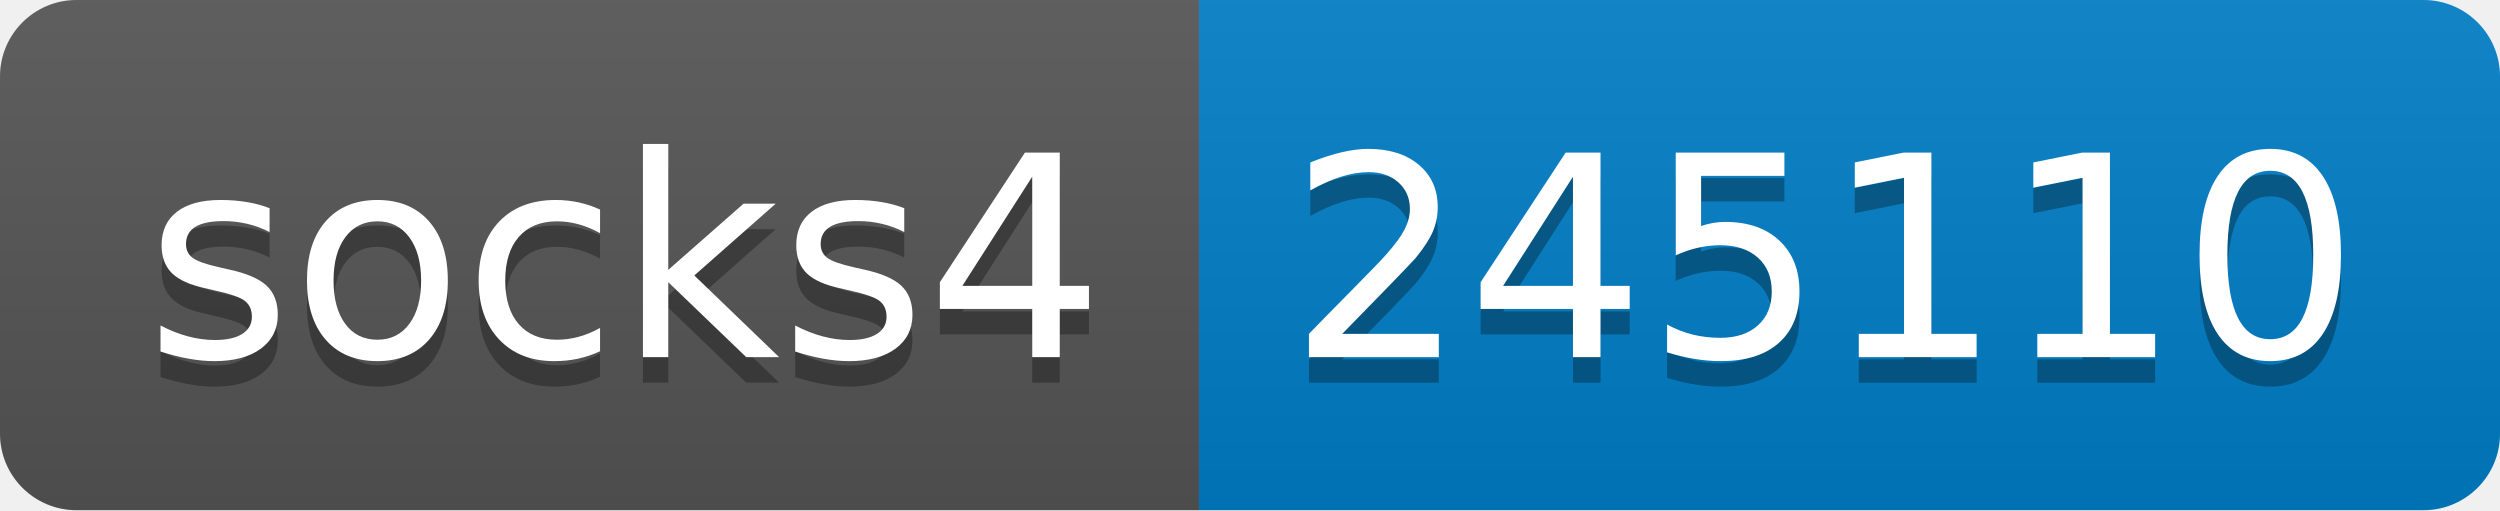
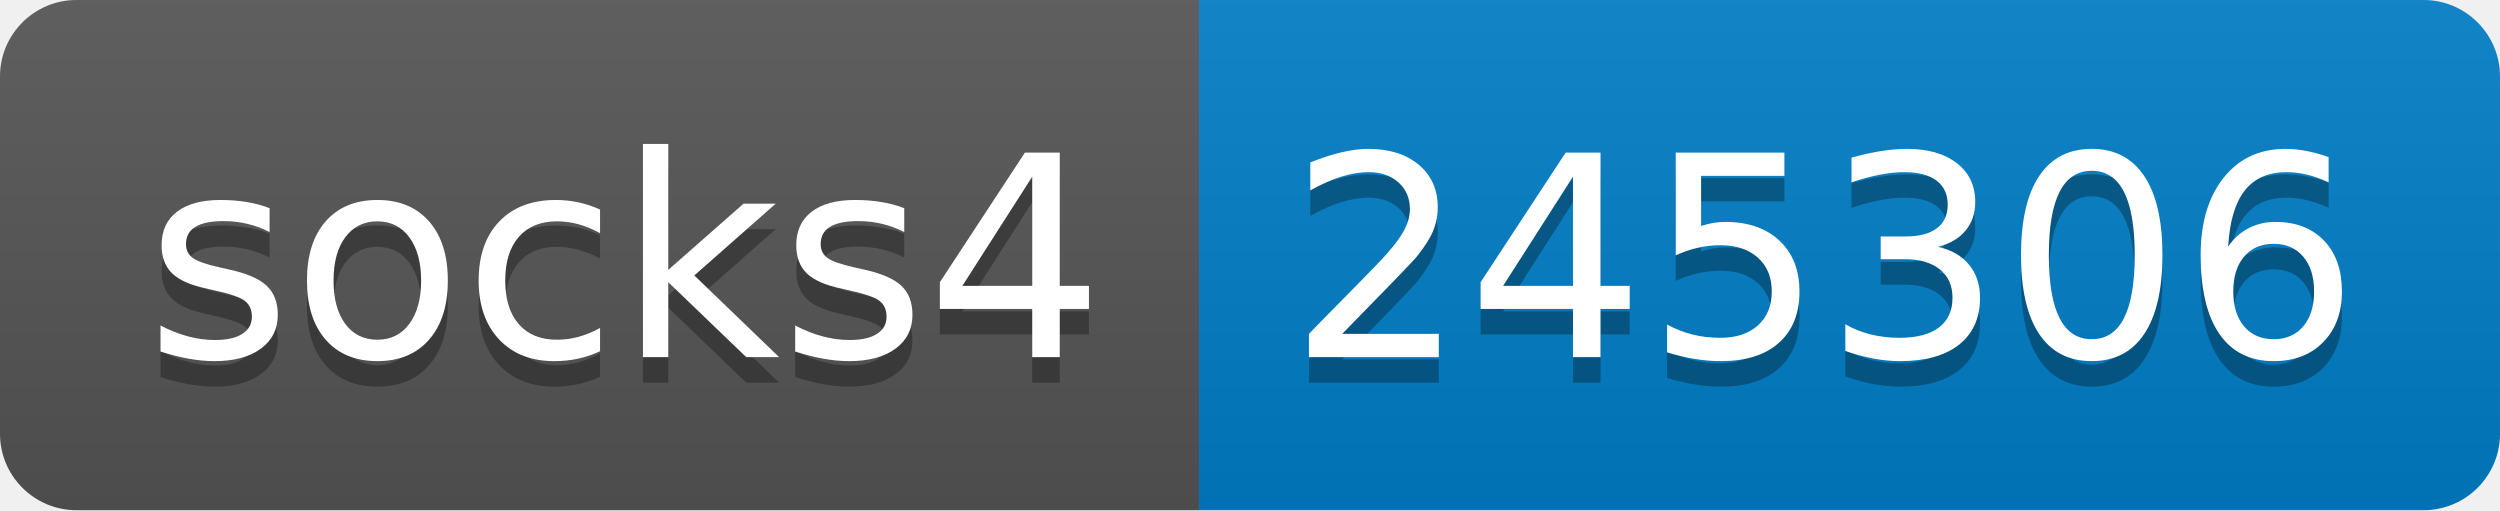
- <svg xmlns="http://www.w3.org/2000/svg" width="98" height="20" role="img" aria-label="socks4: 245110">
+ <svg xmlns="http://www.w3.org/2000/svg" width="98" height="20" role="img" aria-label="socks4: 245306">
  <linearGradient id="s" x2="0" y2="100%">
    <stop offset="0" stop-color="#bbb" stop-opacity=".1" />
    <stop offset="1" stop-opacity=".1" />
  </linearGradient>
  <clipPath id="r">
    <rect width="98" height="20" rx="3" fill="#fff" />
  </clipPath>
  <g clip-path="url(#r)">
    <rect width="47" height="20" fill="#555" />
    <rect x="47" width="51" height="20" fill="#007ec6" />
    <rect width="98" height="20" fill="url(#s)" />
  </g>
  <g fill="#fff" text-anchor="middle" font-family="Verdana,Geneva,DejaVu Sans,sans-serif" text-rendering="geometricPrecision" font-size="110">
    <text aria-hidden="true" x="245" y="150" fill="#010101" fill-opacity=".3" transform="scale(.1)" textLength="370">socks4</text>
    <text x="245" y="140" transform="scale(.1)" fill="#fff" textLength="370">socks4</text>
-     <text aria-hidden="true" x="715" y="150" fill="#010101" fill-opacity=".3" transform="scale(.1)" textLength="410">245110</text>
-     <text x="715" y="140" transform="scale(.1)" fill="#fff" textLength="410">245110</text>
+     <text aria-hidden="true" x="715" y="150" fill="#010101" fill-opacity=".3" transform="scale(.1)" textLength="410">245306</text>
+     <text x="715" y="140" transform="scale(.1)" fill="#fff" textLength="410">245306</text>
  </g>
</svg>
